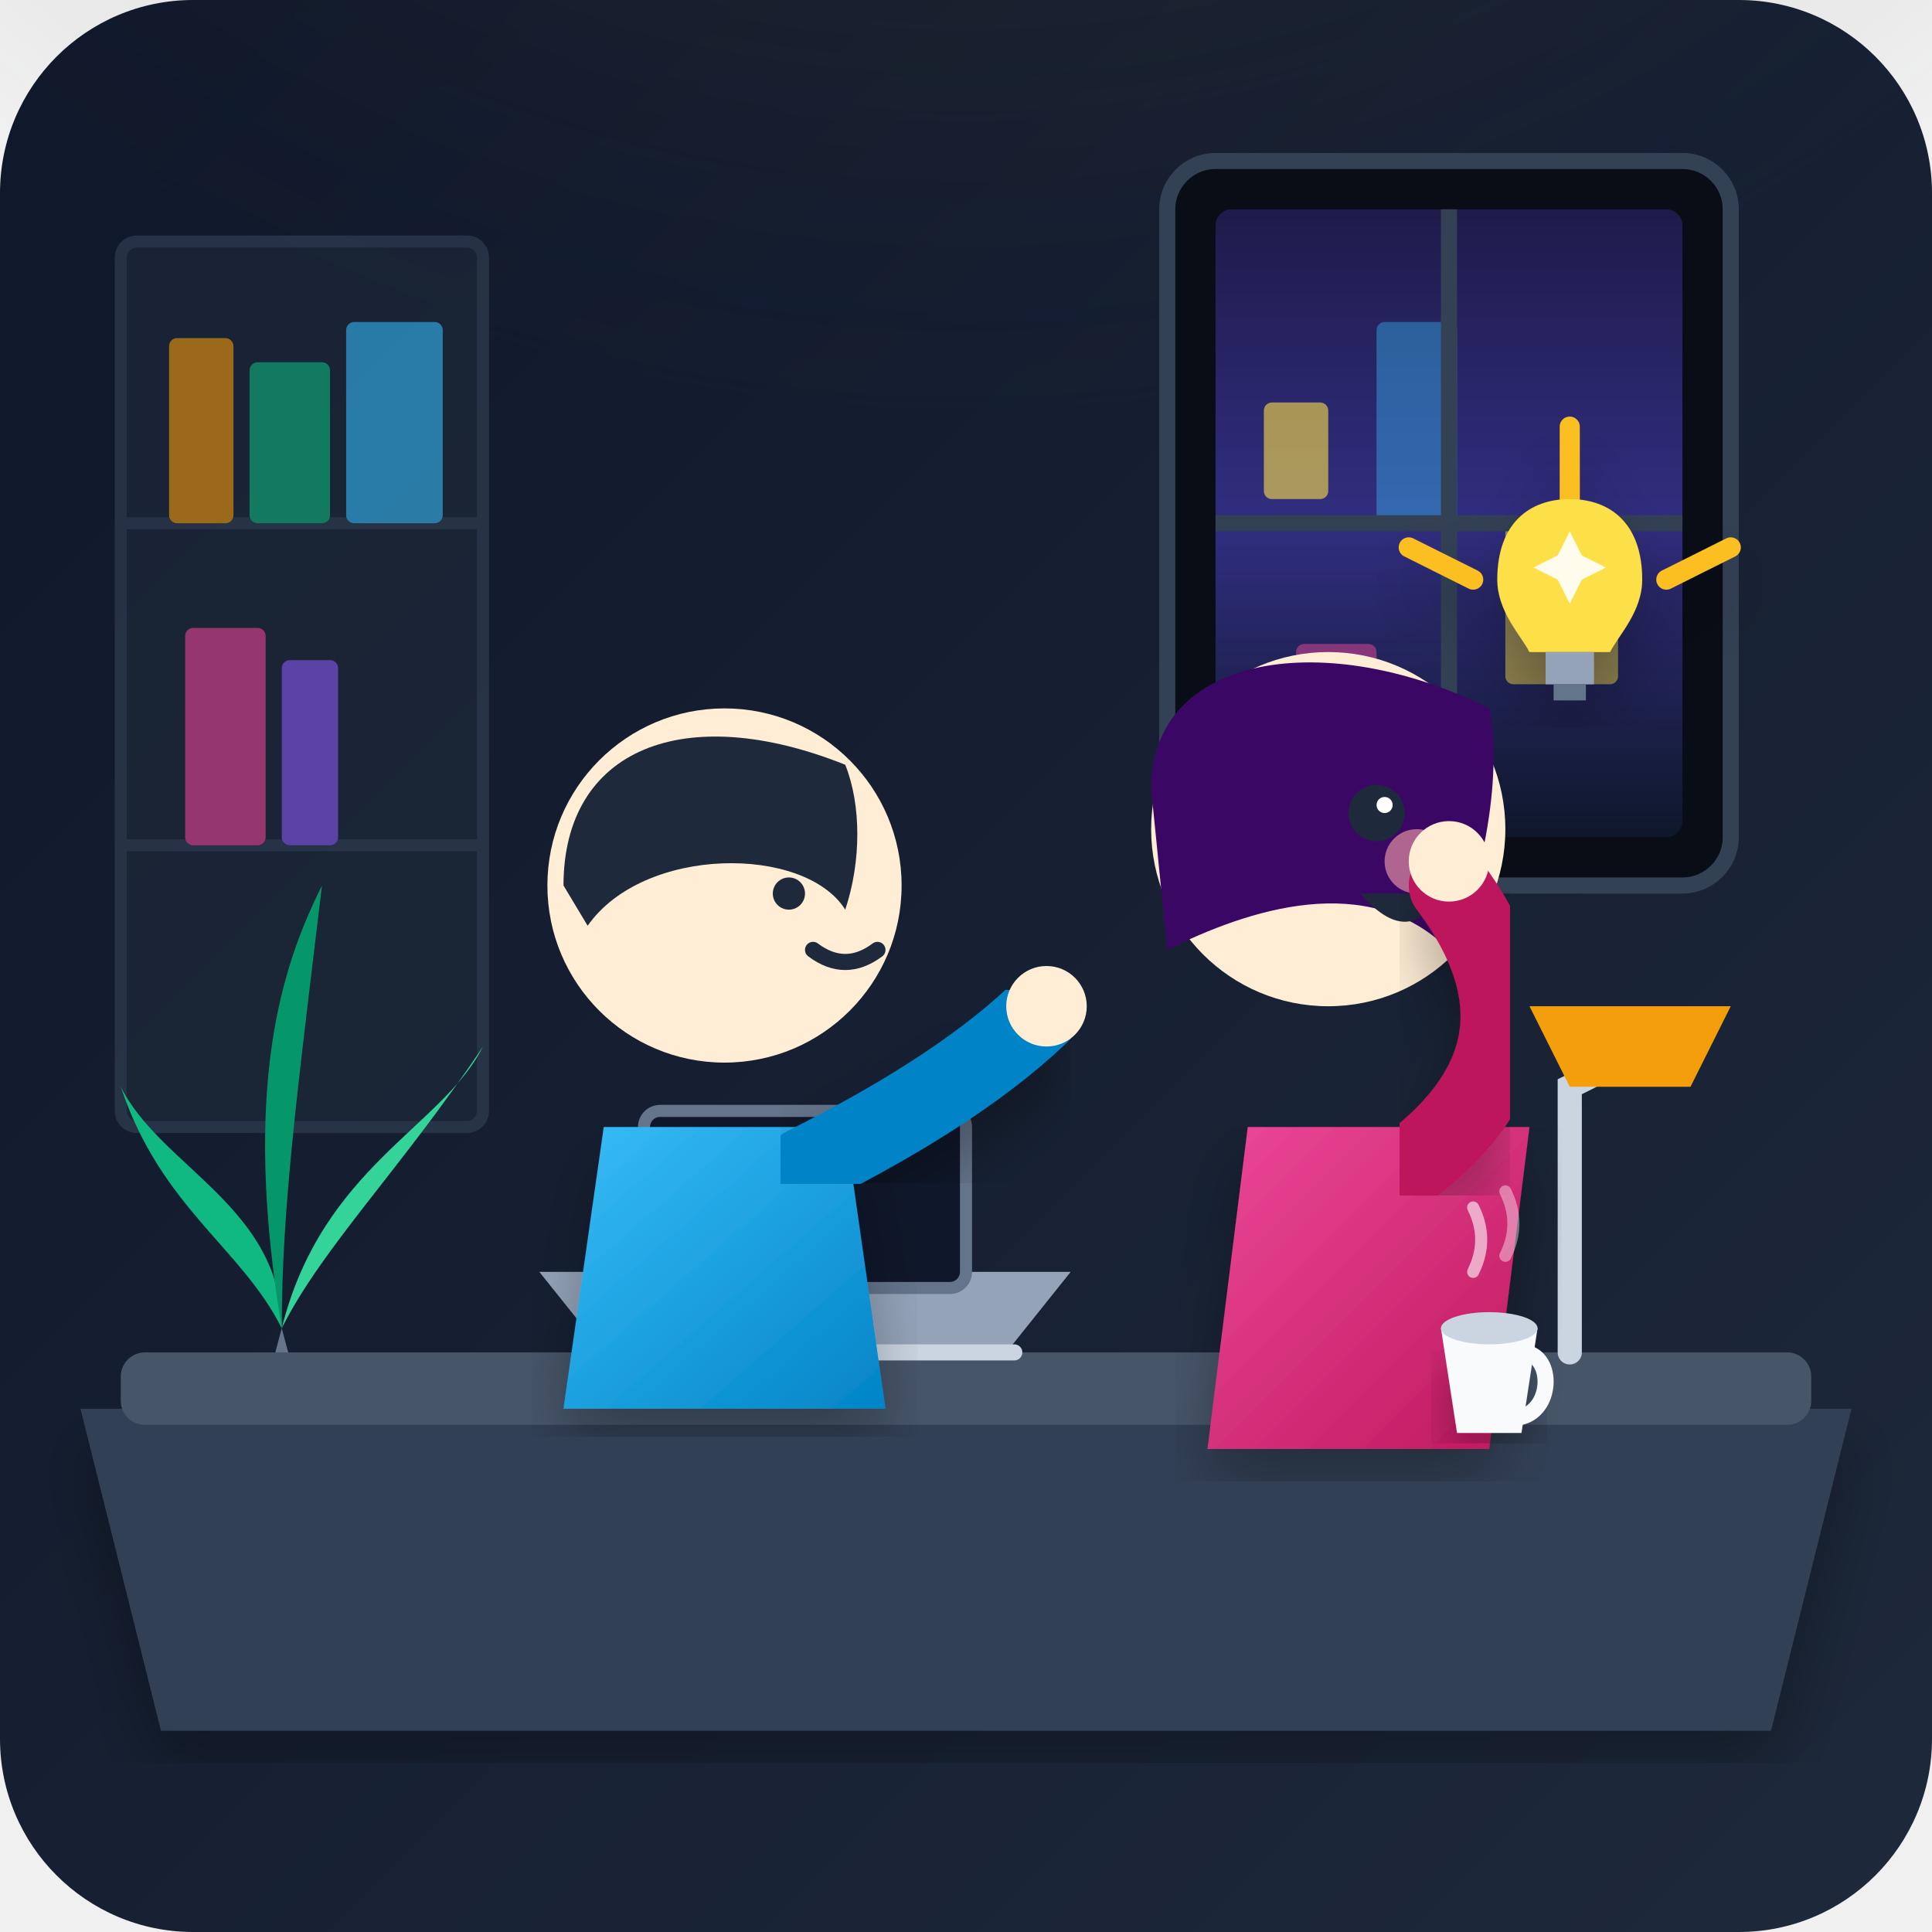
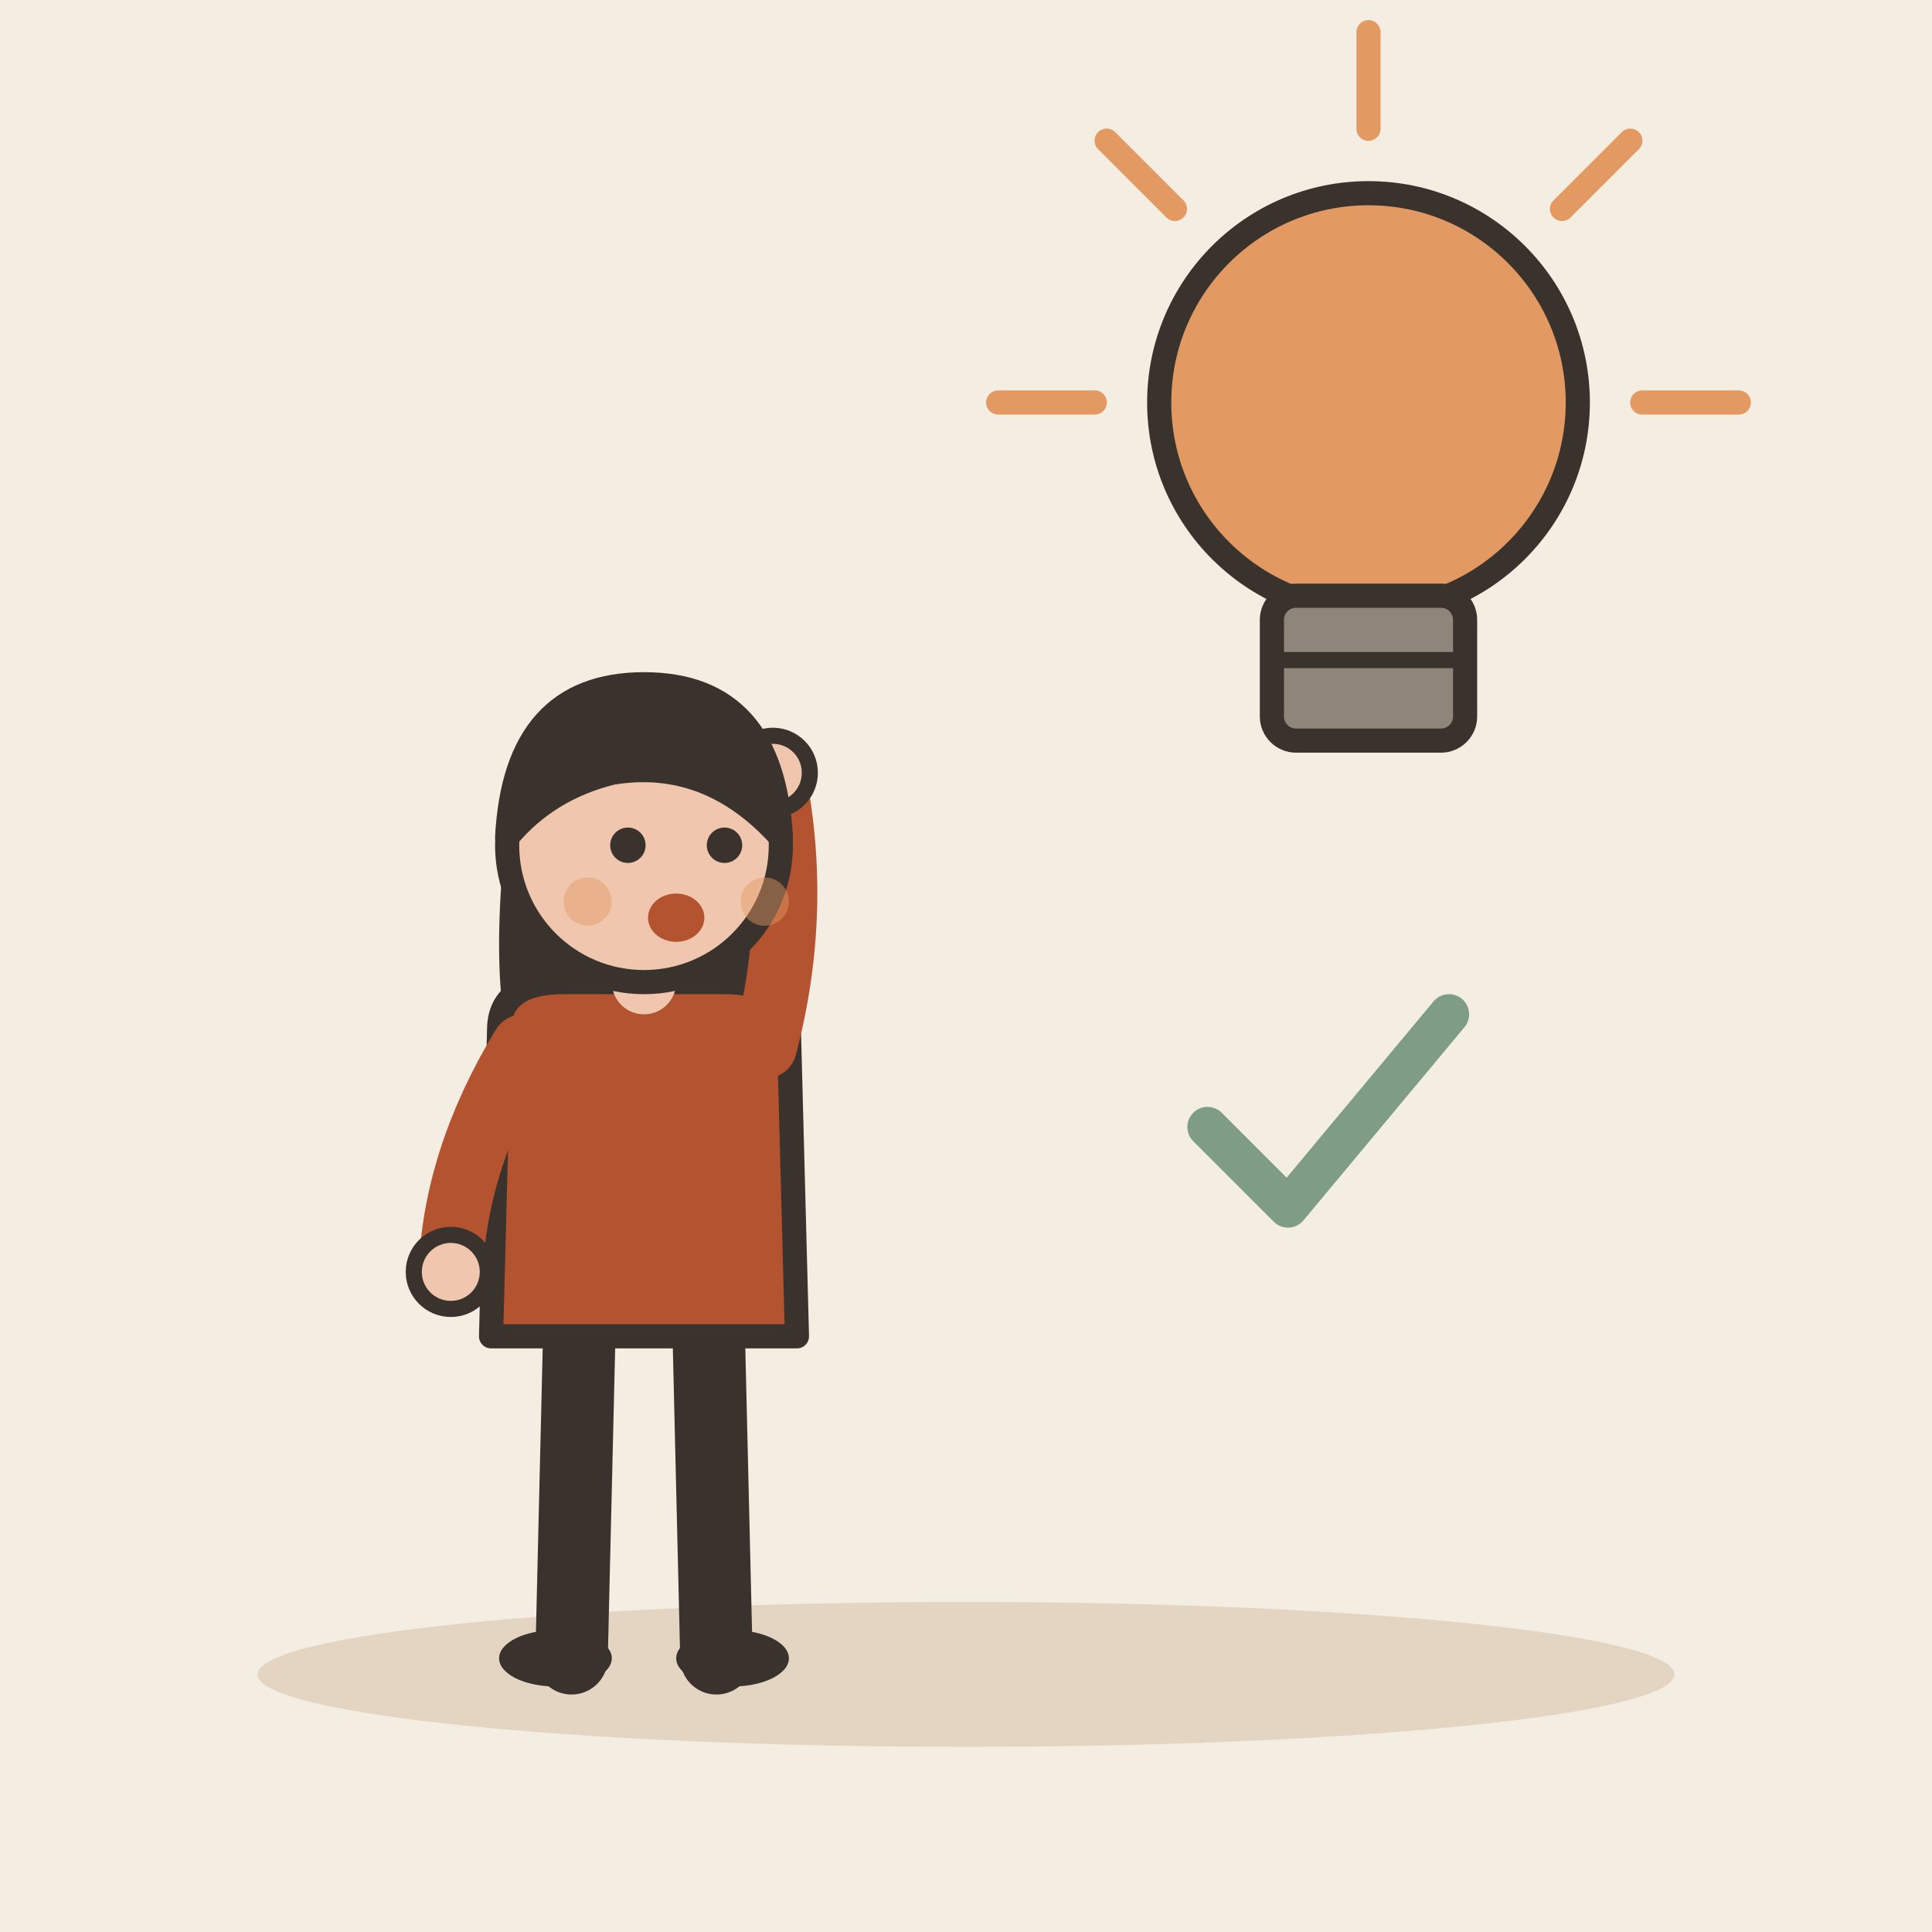
- <svg xmlns="http://www.w3.org/2000/svg" width="240" height="240" viewBox="0 0 240 240">
-   <defs>
-     <linearGradient id="bgGrad" x1="0%" y1="0%" x2="100%" y2="100%">
-       <stop offset="0%" stop-color="#0f172a" />
-       <stop offset="100%" stop-color="#1e293b" />
-     </linearGradient>
-     <radialGradient id="lampGlow" cx="50%" cy="0%" r="70%">
-       <stop offset="0%" stop-color="#f59e0b" stop-opacity="0.35" />
-       <stop offset="100%" stop-color="#1e293b" stop-opacity="0" />
-     </radialGradient>
-     <linearGradient id="shirt1" x1="0%" y1="0%" x2="100%" y2="100%">
-       <stop offset="0%" stop-color="#38bdf8" />
-       <stop offset="100%" stop-color="#0284c7" />
-     </linearGradient>
-     <linearGradient id="shirt2" x1="0%" y1="0%" x2="100%" y2="100%">
-       <stop offset="0%" stop-color="#ec4899" />
-       <stop offset="100%" stop-color="#be185d" />
-     </linearGradient>
-     <linearGradient id="windowView" x1="0%" y1="0%" x2="0%" y2="100%">
-       <stop offset="0%" stop-color="#1e1b4b" />
-       <stop offset="50%" stop-color="#312e81" />
-       <stop offset="100%" stop-color="#0f172a" />
-     </linearGradient>
-     <filter id="shadow" x="-10%" y="-10%" width="120%" height="120%">
-       <feDropShadow dx="0" dy="4" stdDeviation="4" flood-color="#000000" flood-opacity="0.3" />
-     </filter>
-   </defs>
-   <rect width="240" height="240" rx="24" fill="url(#bgGrad)" />
-   <circle cx="120" cy="0" r="140" fill="url(#lampGlow)" />
-   <g id="window-scene" transform="translate(145, 20)">
-     <rect width="70" height="90" rx="6" fill="#090d16" stroke="#334155" stroke-width="2" />
-     <rect x="6" y="6" width="58" height="78" rx="2" fill="url(#windowView)" />
-     <rect x="12" y="30" width="8" height="12" rx="1" fill="#fde047" opacity="0.6" />
-     <rect x="26" y="20" width="10" height="25" rx="1" fill="#38bdf8" opacity="0.4" />
-     <rect x="42" y="45" width="14" height="20" rx="1" fill="#fde047" opacity="0.5" />
-     <rect x="16" y="60" width="10" height="15" rx="1" fill="#ec4899" opacity="0.5" />
-     <line x1="35" y1="6" x2="35" y2="84" stroke="#334155" stroke-width="2" />
-     <line x1="6" y1="45" x2="64" y2="45" stroke="#334155" stroke-width="2" />
+ <svg xmlns="http://www.w3.org/2000/svg" viewBox="0 0 240 240" data-style="editorial">
+   <rect width="240" height="240" fill="#F4EDE2" />
+   <ellipse cx="120" cy="208" rx="88" ry="9" fill="#E3D5C1" />
+   <g transform="translate(80 206)">
+     <path d="M-8 -42L-9 0" stroke="#3A332D" stroke-width="9" stroke-linecap="round" fill="none" />
+     <path d="M8 -42L9 0" stroke="#3A332D" stroke-width="9" stroke-linecap="round" fill="none" />
+     <ellipse cx="-11" cy="0" rx="7" ry="3.5" fill="#3A332D" />
+     <ellipse cx="11" cy="0" rx="7" ry="3.5" fill="#3A332D" />
+     <path d="M-17 -104Q-20 -78 -14 -70L-6 -78L6 -78L14 -70Q20 -78 17 -104Z" fill="#3A332D" />
+     <path d="M-18 -78Q-18 -84 -10 -84L10 -84Q18 -84 18 -78L19 -40L-19 -40Z" fill="#B4532F" stroke="#3A332D" stroke-width="3" stroke-linecap="round" stroke-linejoin="round" />
+     <path d="M-15 -76Q-23.5 -62 -24 -48" fill="none" stroke="#B4532F" stroke-width="8" stroke-linecap="round" stroke-linejoin="round" />
+     <circle cx="-24" cy="-48" r="4.6" fill="#F0C7AE" stroke="#3A332D" stroke-linecap="round" stroke-linejoin="round" stroke-width="2" />
+     <path d="M15 -76Q19.5 -93 16 -110" fill="none" stroke="#B4532F" stroke-width="8" stroke-linecap="round" stroke-linejoin="round" />
+     <circle cx="16" cy="-110" r="4.6" fill="#F0C7AE" stroke="#3A332D" stroke-linecap="round" stroke-linejoin="round" stroke-width="2" />
+     <path d="M0 -84L0 -88" stroke="#F0C7AE" stroke-width="8" stroke-linecap="round" fill="none" />
+     <circle cx="0" cy="-101" r="17" fill="#F0C7AE" stroke="#3A332D" stroke-width="3" stroke-linecap="round" stroke-linejoin="round" />
+     <path d="M-17 -102Q-16 -121 0 -121Q16 -121 17 -102Q8 -112 -4 -110Q-12 -108 -17 -102Z" fill="#3A332D" stroke="#3A332D" stroke-width="3" stroke-linecap="round" stroke-linejoin="round" />
+     <circle cx="-2" cy="-101" r="2.2" fill="#3A332D" />
+     <circle cx="10" cy="-101" r="2.2" fill="#3A332D" />
+     <ellipse cx="4" cy="-92" rx="3.5" ry="3" fill="#B4532F" />
+     <circle cx="-7" cy="-94" r="3" fill="#E39A62" opacity="0.45" />
+     <circle cx="15" cy="-94" r="3" fill="#E39A62" opacity="0.45" />
  </g>
-   <g id="bookshelf" transform="translate(15, 30)" opacity="0.6">
-     <rect width="45" height="110" rx="2" fill="#1e293b" stroke="#334155" stroke-width="1.5" />
-     <line x1="0" y1="35" x2="45" y2="35" stroke="#334155" stroke-width="1.5" />
-     <line x1="0" y1="75" x2="45" y2="75" stroke="#334155" stroke-width="1.5" />
-     <rect x="6" y="12" width="8" height="23" rx="1" fill="#f59e0b" />
-     <rect x="16" y="15" width="10" height="20" rx="1" fill="#10b981" />
-     <rect x="28" y="10" width="12" height="25" rx="1" fill="#38bdf8" />
-     <rect x="8" y="48" width="10" height="27" rx="1" fill="#ec4899" />
-     <rect x="20" y="52" width="7" height="23" rx="1" fill="#8b5cf6" />
+   <g transform="translate(170 70)">
+     <circle cx="0" cy="-20" r="26" fill="#E39A62" stroke="#3A332D" stroke-width="3" stroke-linecap="round" stroke-linejoin="round" />
+     <rect x="-12" y="4" width="24" height="18" rx="3" fill="#8F857A" stroke="#3A332D" stroke-width="3" stroke-linecap="round" stroke-linejoin="round" />
+     <path d="M-12 12L12 12" stroke="#3A332D" stroke-width="2" stroke-linecap="round" fill="none" />
+     <path d="M-34 -20L-46 -20" stroke="#E39A62" stroke-width="3" stroke-linecap="round" fill="none" />
+     <path d="M-24.042 -44.042L-32.527 -52.527" stroke="#E39A62" stroke-width="3" stroke-linecap="round" fill="none" />
+     <path d="M2.0819e-15 -54L2.81669e-15 -66" stroke="#E39A62" stroke-width="3" stroke-linecap="round" fill="none" />
+     <path d="M24.042 -44.042L32.527 -52.527" stroke="#E39A62" stroke-width="3" stroke-linecap="round" fill="none" />
+     <path d="M34 -20L46 -20" stroke="#E39A62" stroke-width="3" stroke-linecap="round" fill="none" />
  </g>
-   <g id="plant" transform="translate(25, 140)">
-     <path d="M10 25 L18 55 H2 L10 25 Z" fill="#64748b" />
-     <path d="M10 25 C10 10, -5 5, -10 -5 C-5 10, 5 15, 10 25 Z" fill="#10b981" />
-     <path d="M10 25 C15 5, 30 0, 35 -10 C25 5, 15 15, 10 25 Z" fill="#34d399" />
-     <path d="M10 25 C5 -5, 10 -20, 15 -30 C12 -5, 10 10, 10 25 Z" fill="#059669" />
-   </g>
-   <g id="desk">
-     <path d="M10 175 L230 175 L220 215 L20 215 Z" fill="#334155" filter="url(#shadow)" />
-     <rect x="15" y="168" width="210" height="9" rx="3" fill="#475569" />
-     <path d="M195 168 L195 135 L205 130" fill="none" stroke="#cbd5e1" stroke-width="3" stroke-linecap="round" />
-     <path d="M190 125 L215 125 L210 135 L195 135 Z" fill="#f59e0b" />
-     <path d="M75 168 L125 168 L133 158 L67 158 Z" fill="#94a3b8" />
-     <rect x="73" y="167" width="54" height="2" rx="1" fill="#cbd5e1" />
-     <rect x="80" y="138" width="40" height="22" rx="2" fill="#0f172a" stroke="#64748b" stroke-width="1.5" />
-   </g>
-   <g id="character-speaker" transform="translate(45, 75)">
-     <path d="M30 65 L60 65 L65 100 L25 100 Z" fill="url(#shirt1)" filter="url(#shadow)" />
-     <circle cx="45" cy="35" r="22" fill="#ffedd5" />
-     <path d="M25 35 C25 18, 40 12, 60 20 C62 25, 62 32, 60 38 C55 30, 35 30, 28 40 Z" fill="#1e293b" />
-     <circle cx="53" cy="36" r="2" fill="#1e293b" />
-     <path d="M56 43 Q60 46 64 43" fill="none" stroke="#1e293b" stroke-width="2" stroke-linecap="round" />
-     <path d="M55 70 Q75 60 85 50" fill="none" stroke="#0284c7" stroke-width="10" stroke-linecap="round" filter="url(#shadow)" />
-     <circle cx="85" cy="50" r="5" fill="#ffedd5" />
-   </g>
-   <g id="character-listener" transform="translate(130, 65)">
-     <path d="M25 75 L60 75 L55 115 L20 115 Z" fill="url(#shirt2)" filter="url(#shadow)" />
-     <g transform="translate(35, 38)">
-       <circle cx="0" cy="0" r="22" fill="#ffedd5" />
-       <path d="M-22 -5 C-22 -22, 0 -25, 20 -15 C22 -5, 18 10, 15 15 C5 5, -10 10, -20 15 Z" fill="#3b0764" />
-       <circle cx="6" cy="-2" r="3.5" fill="#1e293b" />
-       <circle cx="7" cy="-3" r="1" fill="#ffffff" />
-       <path d="M1 -9 Q7 -13 12 -8" fill="none" stroke="#3b0764" stroke-width="2" stroke-linecap="round" />
-       <path d="M4 8 Q10 15 14 8" fill="#1e293b" />
-       <circle cx="11" cy="4" r="4" fill="#fda4af" opacity="0.6" />
-     </g>
-     <path d="M45 80 Q65 65 50 45" fill="none" stroke="#be185d" stroke-width="10" stroke-linecap="round" filter="url(#shadow)" />
-     <circle cx="50" cy="42" r="5" fill="#ffedd5" />
-     <g transform="translate(65, -5)" filter="url(#shadow)">
-       <path d="M-12 12 L-20 8" stroke="#fbbf24" stroke-width="2.5" stroke-linecap="round" />
-       <path d="M12 12 L20 8" stroke="#fbbf24" stroke-width="2.5" stroke-linecap="round" />
-       <line x1="0" y1="3" x2="0" y2="-7" stroke="#fbbf24" stroke-width="2.5" stroke-linecap="round" />
-       <path d="M-9 12 C-9 5, -5 2, 0 2 C5 2, 9 5, 9 12 C9 16, 6 19, 5 21 L-5 21 C-6 19, -9 16, -9 12 Z" fill="#fde047" />
-       <rect x="-3" y="21" width="6" height="4" fill="#94a3b8" />
-       <rect x="-2" y="25" width="4" height="2" fill="#64748b" />
-       <path d="M0 6 L1.5 9 L4.5 10.5 L1.5 12 L0 15 L-1.5 12 L-4.5 10.5 L-1.5 9 Z" fill="#ffffff" opacity="0.9" />
-     </g>
-   </g>
-   <g id="coffee-cup" transform="translate(175, 160)">
-     <path d="M4 5 L16 5 L14 18 L6 18 Z" fill="#f8fafc" filter="url(#shadow)" />
-     <path d="M14 8 C18 8, 18 15, 14 16" fill="none" stroke="#f8fafc" stroke-width="2" stroke-linecap="round" />
-     <ellipse cx="10" cy="5" rx="6" ry="2" fill="#cbd5e1" />
-     <path d="M8 -2 Q10 -6 8 -10" fill="none" stroke="#ffffff" stroke-width="1.5" stroke-linecap="round" opacity="0.6" />
-     <path d="M12 -4 Q14 -8 12 -12" fill="none" stroke="#ffffff" stroke-width="1.5" stroke-linecap="round" opacity="0.4" />
-   </g>
+   <path d="M150 140l10 10l20 -24" fill="none" stroke="#7E9C86" stroke-width="5" stroke-linecap="round" stroke-linejoin="round" />
</svg>
